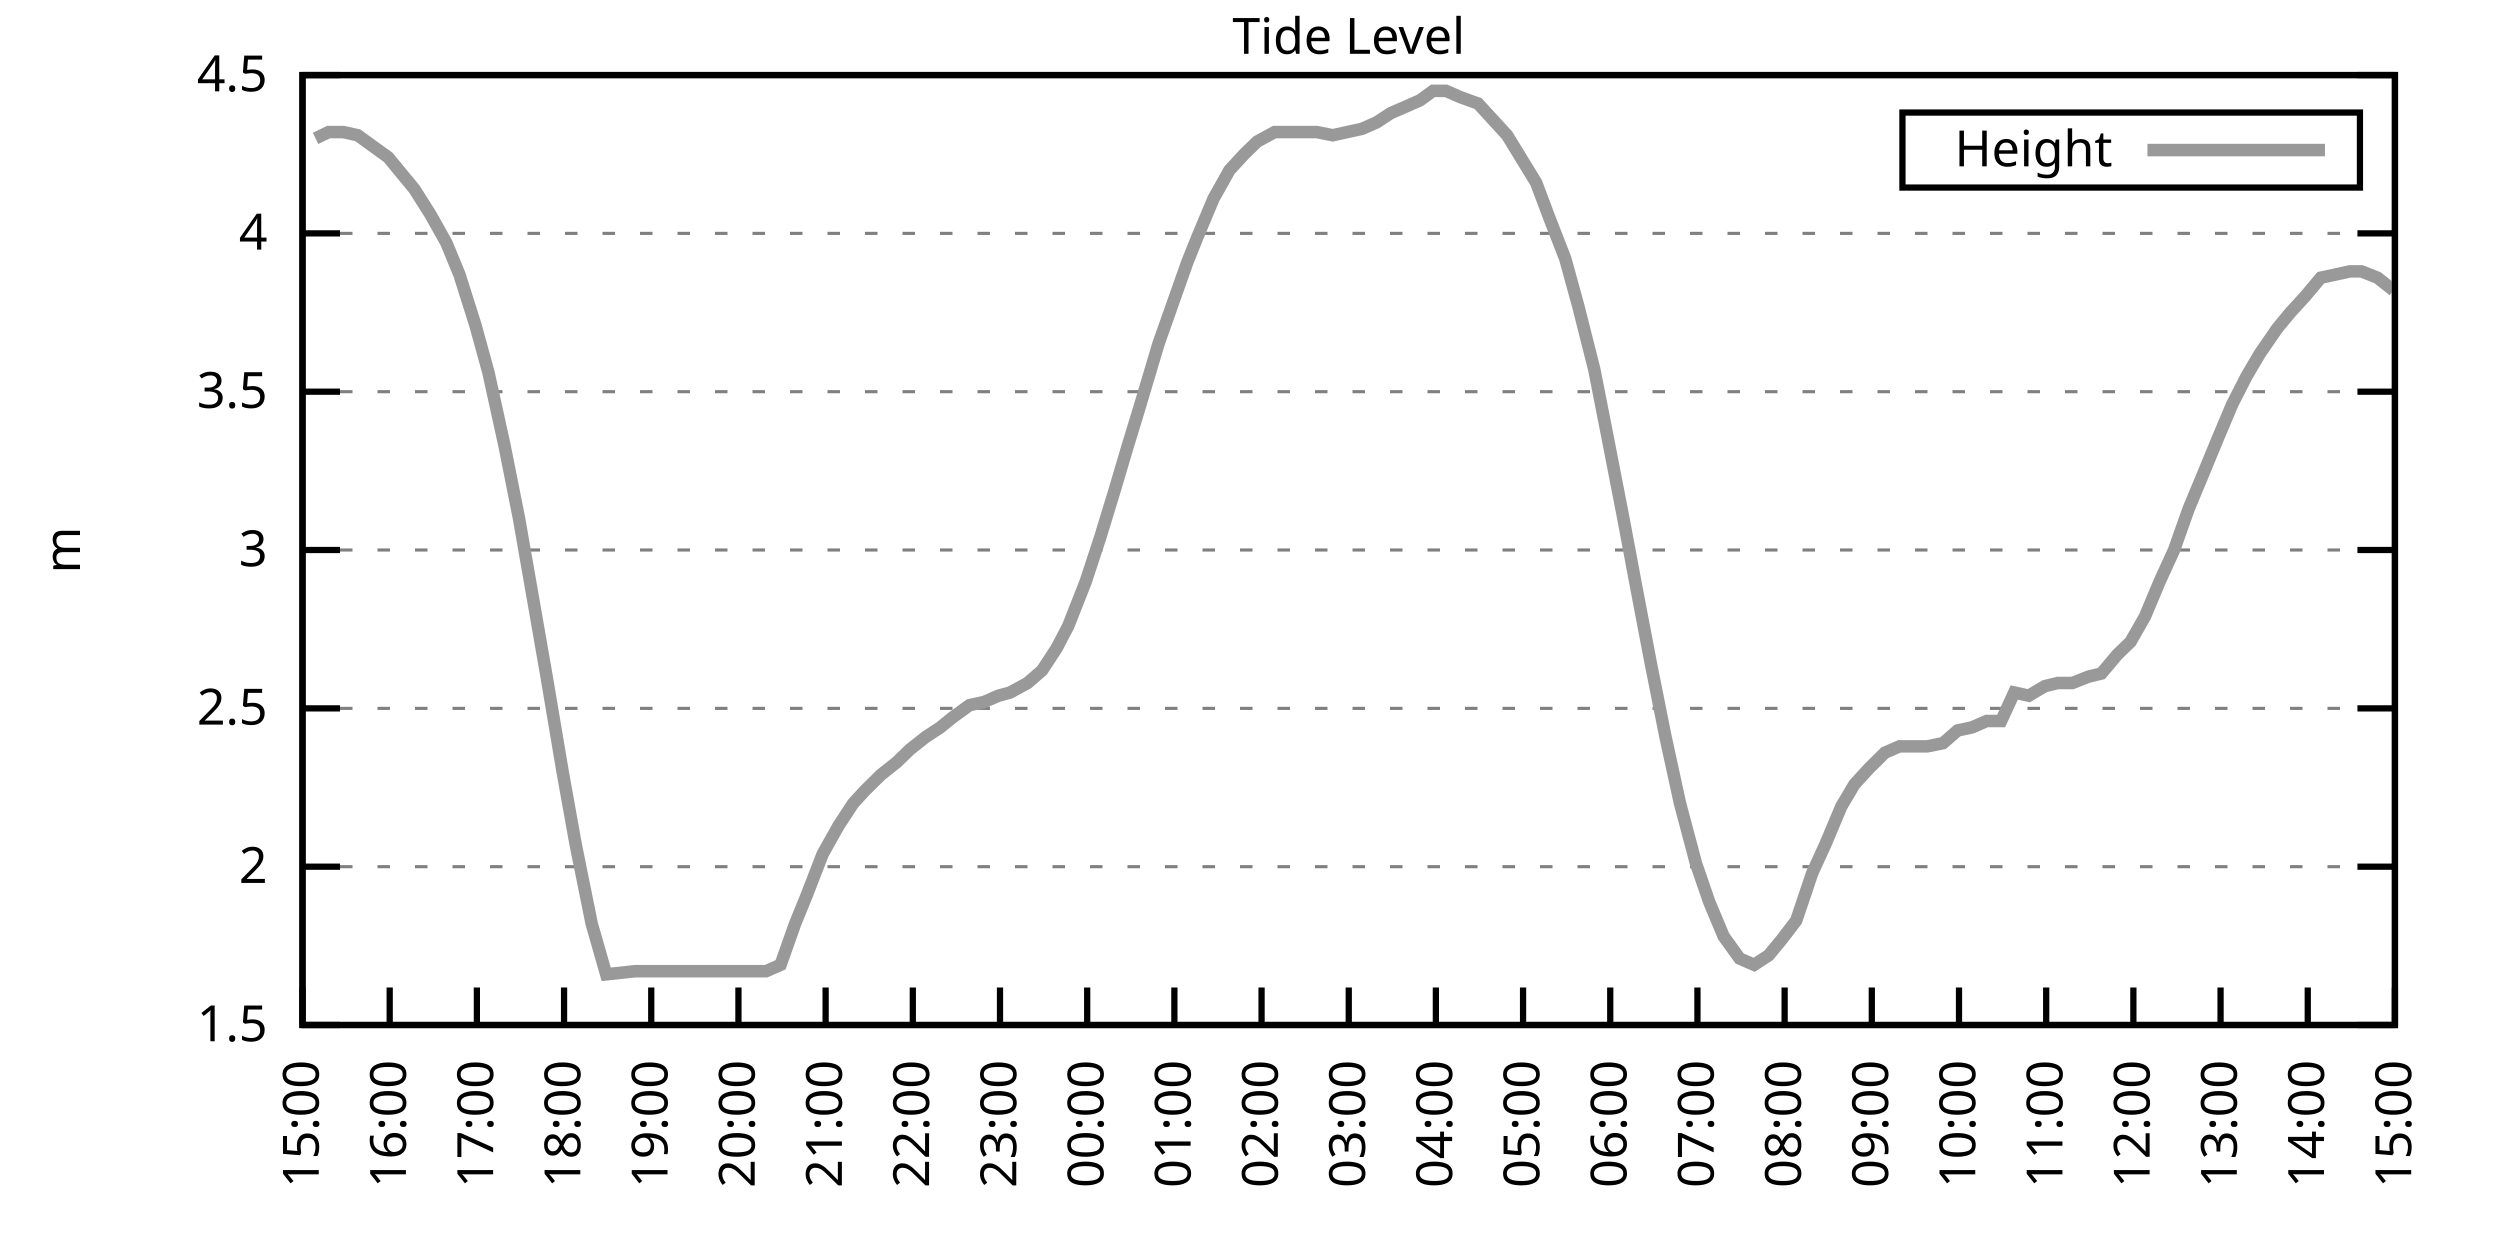
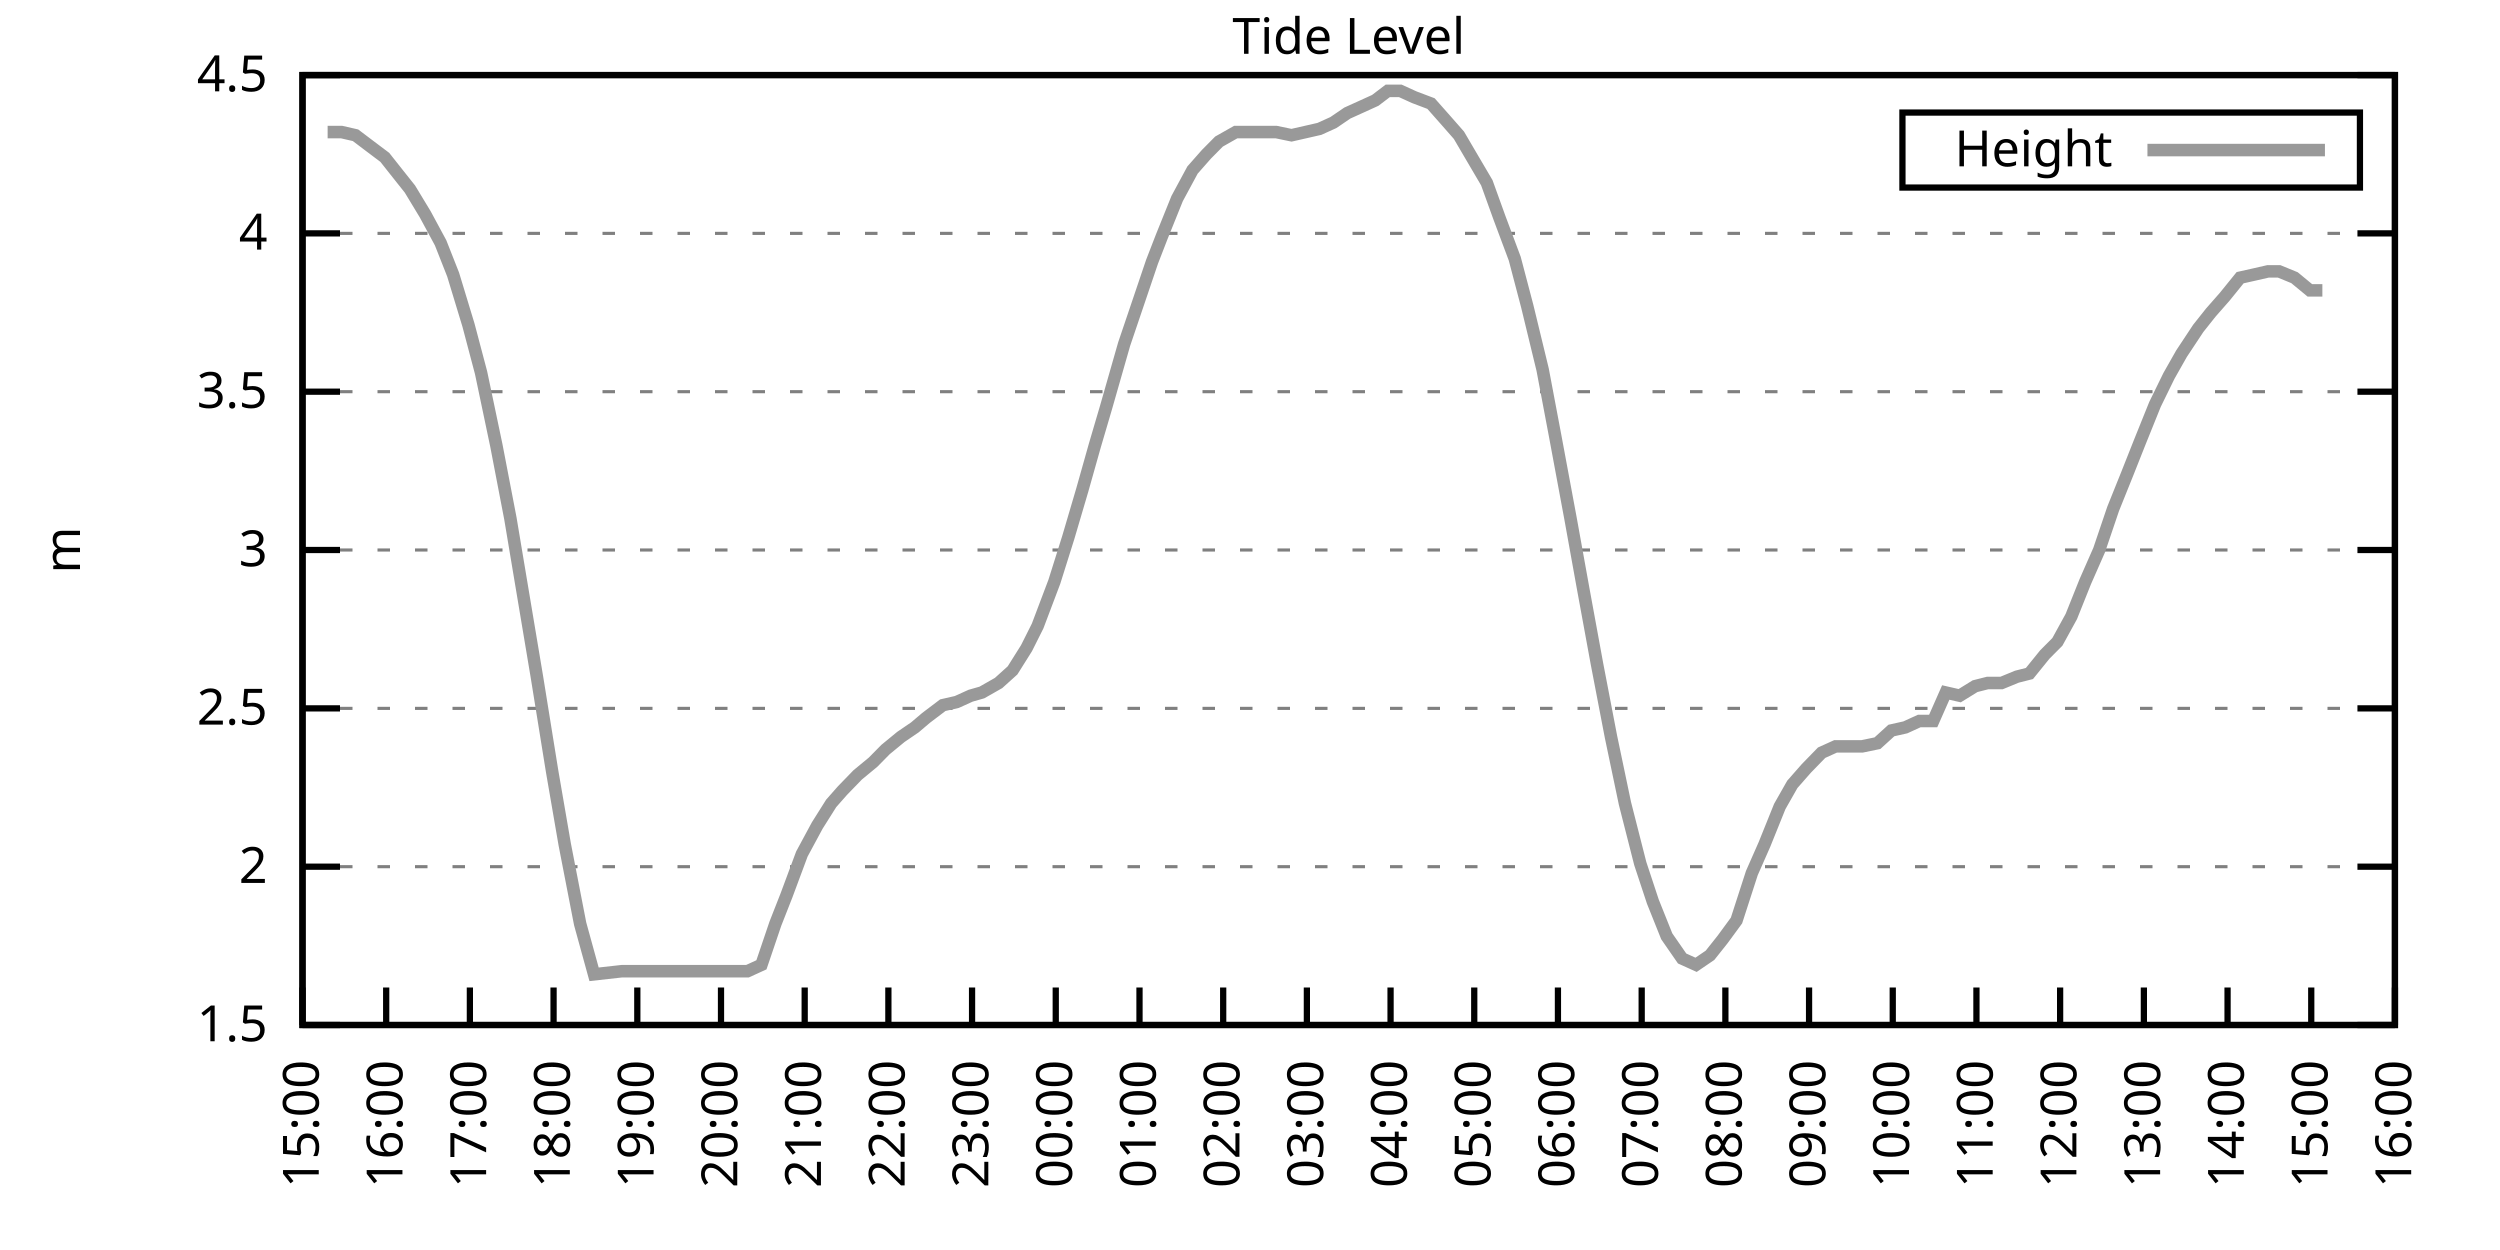
<svg xmlns="http://www.w3.org/2000/svg" xmlns:xlink="http://www.w3.org/1999/xlink" width="400" height="200" viewBox="0 0 400 200">
  <g id="gnuplot_canvas">
    <rect x="0" y="0" width="400" height="200" fill="none" />
    <defs>
      <circle id="gpDot" r="0.5" stroke-width="0.5" stroke="currentColor" />
      <path id="gpPt0" stroke-width="0.333" stroke="currentColor" d="M-1,0 h2 M0,-1 v2" />
      <path id="gpPt1" stroke-width="0.333" stroke="currentColor" d="M-1,-1 L1,1 M1,-1 L-1,1" />
      <path id="gpPt2" stroke-width="0.333" stroke="currentColor" d="M-1,0 L1,0 M0,-1 L0,1 M-1,-1 L1,1 M-1,1 L1,-1" />
      <rect id="gpPt3" stroke-width="0.333" stroke="currentColor" x="-1" y="-1" width="2" height="2" />
      <rect id="gpPt4" stroke-width="0.333" stroke="currentColor" fill="currentColor" x="-1" y="-1" width="2" height="2" />
      <circle id="gpPt5" stroke-width="0.333" stroke="currentColor" cx="0" cy="0" r="1" />
      <use xlink:href="#gpPt5" id="gpPt6" fill="currentColor" stroke="none" />
      <path id="gpPt7" stroke-width="0.333" stroke="currentColor" d="M0,-1.33 L-1.33,0.67 L1.33,0.67 z" />
      <use xlink:href="#gpPt7" id="gpPt8" fill="currentColor" stroke="none" />
      <use xlink:href="#gpPt7" id="gpPt9" stroke="currentColor" transform="rotate(180)" />
      <use xlink:href="#gpPt9" id="gpPt10" fill="currentColor" stroke="none" />
      <use xlink:href="#gpPt3" id="gpPt11" stroke="currentColor" transform="rotate(45)" />
      <use xlink:href="#gpPt11" id="gpPt12" fill="currentColor" stroke="none" />
      <path id="gpPt13" stroke-width="0.333" stroke="currentColor" d="M0,1.330 L1.265,0.411 L0.782,-1.067 L-0.782,-1.076 L-1.265,0.411 z" />
      <use xlink:href="#gpPt13" id="gpPt14" fill="currentColor" stroke="none" />
      <filter id="textbox" filterUnits="objectBoundingBox" x="0" y="0" height="1" width="1">
        <feFlood flood-color="white" flood-opacity="1" result="bgnd" />
        <feComposite in="SourceGraphic" in2="bgnd" operator="atop" />
      </filter>
      <filter id="greybox" filterUnits="objectBoundingBox" x="0" y="0" height="1" width="1">
        <feFlood flood-color="lightgrey" flood-opacity="1" result="grey" />
        <feComposite in="SourceGraphic" in2="grey" operator="atop" />
      </filter>
    </defs>
    <g fill="none" color="white" stroke="currentColor" stroke-width="1.00" stroke-linecap="butt" stroke-linejoin="miter">
</g>
    <g fill="none" color="black" stroke="currentColor" stroke-width="1.00" stroke-linecap="butt" stroke-linejoin="miter">
      <g stroke="none" shape-rendering="crispEdges">
        <polygon fill="rgb(255, 255, 255)" points="48.40,164.00 383.18,164.00 383.18,12.02 48.40,12.02 " />
      </g>
    </g>
    <g fill="none" color="black" stroke="currentColor" stroke-width="1.00" stroke-linecap="butt" stroke-linejoin="miter">
</g>
    <g fill="none" color="black" stroke="black" stroke-width="0.50" stroke-linecap="butt" stroke-linejoin="miter">
</g>
    <g fill="none" color="gray" stroke="currentColor" stroke-width="0.50" stroke-linecap="butt" stroke-linejoin="miter">
      <path stroke="gray" stroke-dasharray="2,4" class="gridline" d="M48.40,164.00 L383.19,164.00  " />
    </g>
    <g fill="none" color="gray" stroke="gray" stroke-width="1.00" stroke-linecap="butt" stroke-linejoin="miter">
</g>
    <g fill="none" color="black" stroke="currentColor" stroke-width="1.00" stroke-linecap="butt" stroke-linejoin="miter">
      <path stroke="black" d="M48.40,164.00 L54.40,164.00 M383.19,164.00 L377.19,164.00  " />
      <g transform="translate(42.80,166.60)" stroke="none" fill="black" font-family="Sans" font-size="8.00" text-anchor="end">
        <text>
          <tspan font-family="Sans"> 1.5</tspan>
        </text>
      </g>
    </g>
    <g fill="none" color="black" stroke="currentColor" stroke-width="1.00" stroke-linecap="butt" stroke-linejoin="miter">
</g>
    <g fill="none" color="black" stroke="black" stroke-width="0.50" stroke-linecap="butt" stroke-linejoin="miter">
</g>
    <g fill="none" color="gray" stroke="currentColor" stroke-width="0.50" stroke-linecap="butt" stroke-linejoin="miter">
      <path stroke="gray" stroke-dasharray="2,4" class="gridline" d="M48.40,138.67 L383.19,138.67  " />
    </g>
    <g fill="none" color="gray" stroke="gray" stroke-width="1.00" stroke-linecap="butt" stroke-linejoin="miter">
</g>
    <g fill="none" color="black" stroke="currentColor" stroke-width="1.00" stroke-linecap="butt" stroke-linejoin="miter">
      <path stroke="black" d="M48.40,138.67 L54.40,138.67 M383.19,138.67 L377.19,138.67  " />
      <g transform="translate(42.80,141.27)" stroke="none" fill="black" font-family="Sans" font-size="8.00" text-anchor="end">
        <text>
          <tspan font-family="Sans"> 2</tspan>
        </text>
      </g>
    </g>
    <g fill="none" color="black" stroke="currentColor" stroke-width="1.00" stroke-linecap="butt" stroke-linejoin="miter">
</g>
    <g fill="none" color="black" stroke="black" stroke-width="0.50" stroke-linecap="butt" stroke-linejoin="miter">
</g>
    <g fill="none" color="gray" stroke="currentColor" stroke-width="0.50" stroke-linecap="butt" stroke-linejoin="miter">
      <path stroke="gray" stroke-dasharray="2,4" class="gridline" d="M48.40,113.34 L383.19,113.34  " />
    </g>
    <g fill="none" color="gray" stroke="gray" stroke-width="1.00" stroke-linecap="butt" stroke-linejoin="miter">
</g>
    <g fill="none" color="black" stroke="currentColor" stroke-width="1.00" stroke-linecap="butt" stroke-linejoin="miter">
      <path stroke="black" d="M48.40,113.34 L54.40,113.34 M383.19,113.34 L377.19,113.34  " />
      <g transform="translate(42.80,115.94)" stroke="none" fill="black" font-family="Sans" font-size="8.00" text-anchor="end">
        <text>
          <tspan font-family="Sans"> 2.5</tspan>
        </text>
      </g>
    </g>
    <g fill="none" color="black" stroke="currentColor" stroke-width="1.00" stroke-linecap="butt" stroke-linejoin="miter">
</g>
    <g fill="none" color="black" stroke="black" stroke-width="0.50" stroke-linecap="butt" stroke-linejoin="miter">
</g>
    <g fill="none" color="gray" stroke="currentColor" stroke-width="0.50" stroke-linecap="butt" stroke-linejoin="miter">
      <path stroke="gray" stroke-dasharray="2,4" class="gridline" d="M48.40,88.00 L383.19,88.00  " />
    </g>
    <g fill="none" color="gray" stroke="gray" stroke-width="1.00" stroke-linecap="butt" stroke-linejoin="miter">
</g>
    <g fill="none" color="black" stroke="currentColor" stroke-width="1.00" stroke-linecap="butt" stroke-linejoin="miter">
      <path stroke="black" d="M48.40,88.00 L54.40,88.00 M383.19,88.00 L377.19,88.00  " />
      <g transform="translate(42.80,90.60)" stroke="none" fill="black" font-family="Sans" font-size="8.00" text-anchor="end">
        <text>
          <tspan font-family="Sans"> 3</tspan>
        </text>
      </g>
    </g>
    <g fill="none" color="black" stroke="currentColor" stroke-width="1.00" stroke-linecap="butt" stroke-linejoin="miter">
</g>
    <g fill="none" color="black" stroke="black" stroke-width="0.50" stroke-linecap="butt" stroke-linejoin="miter">
</g>
    <g fill="none" color="gray" stroke="currentColor" stroke-width="0.50" stroke-linecap="butt" stroke-linejoin="miter">
      <path stroke="gray" stroke-dasharray="2,4" class="gridline" d="M48.40,62.67 L383.19,62.67  " />
    </g>
    <g fill="none" color="gray" stroke="gray" stroke-width="1.00" stroke-linecap="butt" stroke-linejoin="miter">
</g>
    <g fill="none" color="black" stroke="currentColor" stroke-width="1.00" stroke-linecap="butt" stroke-linejoin="miter">
      <path stroke="black" d="M48.40,62.67 L54.40,62.67 M383.19,62.67 L377.19,62.67  " />
      <g transform="translate(42.80,65.27)" stroke="none" fill="black" font-family="Sans" font-size="8.00" text-anchor="end">
        <text>
          <tspan font-family="Sans"> 3.5</tspan>
        </text>
      </g>
    </g>
    <g fill="none" color="black" stroke="currentColor" stroke-width="1.00" stroke-linecap="butt" stroke-linejoin="miter">
</g>
    <g fill="none" color="black" stroke="black" stroke-width="0.50" stroke-linecap="butt" stroke-linejoin="miter">
</g>
    <g fill="none" color="gray" stroke="currentColor" stroke-width="0.50" stroke-linecap="butt" stroke-linejoin="miter">
      <path stroke="gray" stroke-dasharray="2,4" class="gridline" d="M48.40,37.34 L383.19,37.34  " />
    </g>
    <g fill="none" color="gray" stroke="gray" stroke-width="1.00" stroke-linecap="butt" stroke-linejoin="miter">
</g>
    <g fill="none" color="black" stroke="currentColor" stroke-width="1.00" stroke-linecap="butt" stroke-linejoin="miter">
      <path stroke="black" d="M48.40,37.34 L54.40,37.34 M383.19,37.34 L377.19,37.34  " />
      <g transform="translate(42.80,39.94)" stroke="none" fill="black" font-family="Sans" font-size="8.00" text-anchor="end">
        <text>
          <tspan font-family="Sans"> 4</tspan>
        </text>
      </g>
    </g>
    <g fill="none" color="black" stroke="currentColor" stroke-width="1.00" stroke-linecap="butt" stroke-linejoin="miter">
</g>
    <g fill="none" color="black" stroke="black" stroke-width="0.50" stroke-linecap="butt" stroke-linejoin="miter">
</g>
    <g fill="none" color="gray" stroke="currentColor" stroke-width="0.50" stroke-linecap="butt" stroke-linejoin="miter">
      <path stroke="gray" stroke-dasharray="2,4" class="gridline" d="M48.40,12.01 L383.19,12.01  " />
    </g>
    <g fill="none" color="gray" stroke="gray" stroke-width="1.00" stroke-linecap="butt" stroke-linejoin="miter">
</g>
    <g fill="none" color="black" stroke="currentColor" stroke-width="1.00" stroke-linecap="butt" stroke-linejoin="miter">
      <path stroke="black" d="M48.40,12.01 L54.40,12.01 M383.19,12.01 L377.19,12.01  " />
      <g transform="translate(42.80,14.61)" stroke="none" fill="black" font-family="Sans" font-size="8.00" text-anchor="end">
        <text>
          <tspan font-family="Sans"> 4.5</tspan>
        </text>
      </g>
    </g>
    <g fill="none" color="black" stroke="currentColor" stroke-width="1.00" stroke-linecap="butt" stroke-linejoin="miter">
      <path stroke="black" d="M48.40,164.00 L48.40,158.00  " />
      <g transform="translate(51.00,169.60) rotate(270.00)" stroke="none" fill="black" font-family="Sans" font-size="8.00" text-anchor="end">
        <text>
          <tspan font-family="Sans">15:00</tspan>
        </text>
      </g>
    </g>
    <g fill="none" color="black" stroke="currentColor" stroke-width="1.00" stroke-linecap="butt" stroke-linejoin="miter">
-       <path stroke="black" d="M62.35,164.00 L62.35,158.00  " />
-       <g transform="translate(64.95,169.60) rotate(270.00)" stroke="none" fill="black" font-family="Sans" font-size="8.00" text-anchor="end">
+       <path stroke="black" d="M61.79,164.00 L61.79,158.00  " />
+       <g transform="translate(64.39,169.60) rotate(270.00)" stroke="none" fill="black" font-family="Sans" font-size="8.00" text-anchor="end">
        <text>
          <tspan font-family="Sans">16:00</tspan>
        </text>
      </g>
    </g>
    <g fill="none" color="black" stroke="currentColor" stroke-width="1.00" stroke-linecap="butt" stroke-linejoin="miter">
-       <path stroke="black" d="M76.30,164.00 L76.30,158.00  " />
-       <g transform="translate(78.90,169.60) rotate(270.00)" stroke="none" fill="black" font-family="Sans" font-size="8.00" text-anchor="end">
+       <path stroke="black" d="M75.18,164.00 L75.18,158.00  " />
+       <g transform="translate(77.78,169.60) rotate(270.00)" stroke="none" fill="black" font-family="Sans" font-size="8.00" text-anchor="end">
        <text>
          <tspan font-family="Sans">17:00</tspan>
        </text>
      </g>
    </g>
    <g fill="none" color="black" stroke="currentColor" stroke-width="1.00" stroke-linecap="butt" stroke-linejoin="miter">
-       <path stroke="black" d="M90.25,164.00 L90.25,158.00  " />
-       <g transform="translate(92.85,169.60) rotate(270.00)" stroke="none" fill="black" font-family="Sans" font-size="8.00" text-anchor="end">
+       <path stroke="black" d="M88.57,164.00 L88.57,158.00  " />
+       <g transform="translate(91.17,169.60) rotate(270.00)" stroke="none" fill="black" font-family="Sans" font-size="8.00" text-anchor="end">
        <text>
          <tspan font-family="Sans">18:00</tspan>
        </text>
      </g>
    </g>
    <g fill="none" color="black" stroke="currentColor" stroke-width="1.00" stroke-linecap="butt" stroke-linejoin="miter">
-       <path stroke="black" d="M104.20,164.00 L104.20,158.00  " />
-       <g transform="translate(106.80,169.60) rotate(270.00)" stroke="none" fill="black" font-family="Sans" font-size="8.00" text-anchor="end">
+       <path stroke="black" d="M101.97,164.00 L101.97,158.00  " />
+       <g transform="translate(104.57,169.60) rotate(270.00)" stroke="none" fill="black" font-family="Sans" font-size="8.00" text-anchor="end">
        <text>
          <tspan font-family="Sans">19:00</tspan>
        </text>
      </g>
    </g>
    <g fill="none" color="black" stroke="currentColor" stroke-width="1.00" stroke-linecap="butt" stroke-linejoin="miter">
-       <path stroke="black" d="M118.15,164.00 L118.15,158.00  " />
-       <g transform="translate(120.75,169.60) rotate(270.00)" stroke="none" fill="black" font-family="Sans" font-size="8.00" text-anchor="end">
+       <path stroke="black" d="M115.36,164.00 L115.36,158.00  " />
+       <g transform="translate(117.96,169.60) rotate(270.00)" stroke="none" fill="black" font-family="Sans" font-size="8.00" text-anchor="end">
        <text>
          <tspan font-family="Sans">20:00</tspan>
        </text>
      </g>
    </g>
    <g fill="none" color="black" stroke="currentColor" stroke-width="1.00" stroke-linecap="butt" stroke-linejoin="miter">
-       <path stroke="black" d="M132.10,164.00 L132.10,158.00  " />
-       <g transform="translate(134.70,169.60) rotate(270.00)" stroke="none" fill="black" font-family="Sans" font-size="8.00" text-anchor="end">
+       <path stroke="black" d="M128.75,164.00 L128.75,158.00  " />
+       <g transform="translate(131.35,169.60) rotate(270.00)" stroke="none" fill="black" font-family="Sans" font-size="8.00" text-anchor="end">
        <text>
          <tspan font-family="Sans">21:00</tspan>
        </text>
      </g>
    </g>
    <g fill="none" color="black" stroke="currentColor" stroke-width="1.00" stroke-linecap="butt" stroke-linejoin="miter">
-       <path stroke="black" d="M146.05,164.00 L146.05,158.00  " />
-       <g transform="translate(148.65,169.60) rotate(270.00)" stroke="none" fill="black" font-family="Sans" font-size="8.00" text-anchor="end">
+       <path stroke="black" d="M142.14,164.00 L142.14,158.00  " />
+       <g transform="translate(144.74,169.60) rotate(270.00)" stroke="none" fill="black" font-family="Sans" font-size="8.00" text-anchor="end">
        <text>
          <tspan font-family="Sans">22:00</tspan>
        </text>
      </g>
    </g>
    <g fill="none" color="black" stroke="currentColor" stroke-width="1.00" stroke-linecap="butt" stroke-linejoin="miter">
-       <path stroke="black" d="M160.00,164.00 L160.00,158.00  " />
-       <g transform="translate(162.60,169.60) rotate(270.00)" stroke="none" fill="black" font-family="Sans" font-size="8.00" text-anchor="end">
+       <path stroke="black" d="M155.53,164.00 L155.53,158.00  " />
+       <g transform="translate(158.13,169.60) rotate(270.00)" stroke="none" fill="black" font-family="Sans" font-size="8.00" text-anchor="end">
        <text>
          <tspan font-family="Sans">23:00</tspan>
        </text>
      </g>
    </g>
    <g fill="none" color="black" stroke="currentColor" stroke-width="1.00" stroke-linecap="butt" stroke-linejoin="miter">
-       <path stroke="black" d="M173.95,164.00 L173.95,158.00  " />
-       <g transform="translate(176.55,169.60) rotate(270.00)" stroke="none" fill="black" font-family="Sans" font-size="8.00" text-anchor="end">
+       <path stroke="black" d="M168.92,164.00 L168.92,158.00  " />
+       <g transform="translate(171.52,169.60) rotate(270.00)" stroke="none" fill="black" font-family="Sans" font-size="8.00" text-anchor="end">
        <text>
          <tspan font-family="Sans">00:00</tspan>
        </text>
      </g>
    </g>
    <g fill="none" color="black" stroke="currentColor" stroke-width="1.00" stroke-linecap="butt" stroke-linejoin="miter">
-       <path stroke="black" d="M187.90,164.00 L187.90,158.00  " />
-       <g transform="translate(190.50,169.60) rotate(270.00)" stroke="none" fill="black" font-family="Sans" font-size="8.00" text-anchor="end">
+       <path stroke="black" d="M182.32,164.00 L182.32,158.00  " />
+       <g transform="translate(184.92,169.60) rotate(270.00)" stroke="none" fill="black" font-family="Sans" font-size="8.00" text-anchor="end">
        <text>
          <tspan font-family="Sans">01:00</tspan>
        </text>
      </g>
    </g>
    <g fill="none" color="black" stroke="currentColor" stroke-width="1.00" stroke-linecap="butt" stroke-linejoin="miter">
-       <path stroke="black" d="M201.85,164.00 L201.85,158.00  " />
-       <g transform="translate(204.45,169.60) rotate(270.00)" stroke="none" fill="black" font-family="Sans" font-size="8.00" text-anchor="end">
+       <path stroke="black" d="M195.71,164.00 L195.71,158.00  " />
+       <g transform="translate(198.31,169.60) rotate(270.00)" stroke="none" fill="black" font-family="Sans" font-size="8.00" text-anchor="end">
        <text>
          <tspan font-family="Sans">02:00</tspan>
        </text>
      </g>
    </g>
    <g fill="none" color="black" stroke="currentColor" stroke-width="1.00" stroke-linecap="butt" stroke-linejoin="miter">
-       <path stroke="black" d="M215.80,164.00 L215.80,158.00  " />
-       <g transform="translate(218.40,169.60) rotate(270.00)" stroke="none" fill="black" font-family="Sans" font-size="8.00" text-anchor="end">
+       <path stroke="black" d="M209.10,164.00 L209.10,158.00  " />
+       <g transform="translate(211.70,169.60) rotate(270.00)" stroke="none" fill="black" font-family="Sans" font-size="8.00" text-anchor="end">
        <text>
          <tspan font-family="Sans">03:00</tspan>
        </text>
      </g>
    </g>
    <g fill="none" color="black" stroke="currentColor" stroke-width="1.00" stroke-linecap="butt" stroke-linejoin="miter">
-       <path stroke="black" d="M229.74,164.00 L229.74,158.00  " />
-       <g transform="translate(232.34,169.60) rotate(270.00)" stroke="none" fill="black" font-family="Sans" font-size="8.00" text-anchor="end">
+       <path stroke="black" d="M222.49,164.00 L222.49,158.00  " />
+       <g transform="translate(225.09,169.60) rotate(270.00)" stroke="none" fill="black" font-family="Sans" font-size="8.00" text-anchor="end">
        <text>
          <tspan font-family="Sans">04:00</tspan>
        </text>
      </g>
    </g>
    <g fill="none" color="black" stroke="currentColor" stroke-width="1.00" stroke-linecap="butt" stroke-linejoin="miter">
-       <path stroke="black" d="M243.69,164.00 L243.69,158.00  " />
-       <g transform="translate(246.29,169.60) rotate(270.00)" stroke="none" fill="black" font-family="Sans" font-size="8.00" text-anchor="end">
+       <path stroke="black" d="M235.88,164.00 L235.88,158.00  " />
+       <g transform="translate(238.48,169.60) rotate(270.00)" stroke="none" fill="black" font-family="Sans" font-size="8.00" text-anchor="end">
        <text>
          <tspan font-family="Sans">05:00</tspan>
        </text>
      </g>
    </g>
    <g fill="none" color="black" stroke="currentColor" stroke-width="1.00" stroke-linecap="butt" stroke-linejoin="miter">
-       <path stroke="black" d="M257.64,164.00 L257.64,158.00  " />
-       <g transform="translate(260.24,169.60) rotate(270.00)" stroke="none" fill="black" font-family="Sans" font-size="8.00" text-anchor="end">
+       <path stroke="black" d="M249.27,164.00 L249.27,158.00  " />
+       <g transform="translate(251.87,169.60) rotate(270.00)" stroke="none" fill="black" font-family="Sans" font-size="8.00" text-anchor="end">
        <text>
          <tspan font-family="Sans">06:00</tspan>
        </text>
      </g>
    </g>
    <g fill="none" color="black" stroke="currentColor" stroke-width="1.00" stroke-linecap="butt" stroke-linejoin="miter">
-       <path stroke="black" d="M271.59,164.00 L271.59,158.00  " />
-       <g transform="translate(274.19,169.60) rotate(270.00)" stroke="none" fill="black" font-family="Sans" font-size="8.00" text-anchor="end">
+       <path stroke="black" d="M262.67,164.00 L262.67,158.00  " />
+       <g transform="translate(265.27,169.60) rotate(270.00)" stroke="none" fill="black" font-family="Sans" font-size="8.00" text-anchor="end">
        <text>
          <tspan font-family="Sans">07:00</tspan>
        </text>
      </g>
    </g>
    <g fill="none" color="black" stroke="currentColor" stroke-width="1.00" stroke-linecap="butt" stroke-linejoin="miter">
-       <path stroke="black" d="M285.54,164.00 L285.54,158.00  " />
-       <g transform="translate(288.14,169.60) rotate(270.00)" stroke="none" fill="black" font-family="Sans" font-size="8.00" text-anchor="end">
+       <path stroke="black" d="M276.06,164.00 L276.06,158.00  " />
+       <g transform="translate(278.66,169.60) rotate(270.00)" stroke="none" fill="black" font-family="Sans" font-size="8.00" text-anchor="end">
        <text>
          <tspan font-family="Sans">08:00</tspan>
        </text>
      </g>
    </g>
    <g fill="none" color="black" stroke="currentColor" stroke-width="1.00" stroke-linecap="butt" stroke-linejoin="miter">
-       <path stroke="black" d="M299.49,164.00 L299.49,158.00  " />
-       <g transform="translate(302.09,169.60) rotate(270.00)" stroke="none" fill="black" font-family="Sans" font-size="8.00" text-anchor="end">
+       <path stroke="black" d="M289.45,164.00 L289.45,158.00  " />
+       <g transform="translate(292.05,169.60) rotate(270.00)" stroke="none" fill="black" font-family="Sans" font-size="8.00" text-anchor="end">
        <text>
          <tspan font-family="Sans">09:00</tspan>
        </text>
      </g>
    </g>
    <g fill="none" color="black" stroke="currentColor" stroke-width="1.00" stroke-linecap="butt" stroke-linejoin="miter">
-       <path stroke="black" d="M313.44,164.00 L313.44,158.00  " />
-       <g transform="translate(316.04,169.60) rotate(270.00)" stroke="none" fill="black" font-family="Sans" font-size="8.00" text-anchor="end">
+       <path stroke="black" d="M302.84,164.00 L302.84,158.00  " />
+       <g transform="translate(305.44,169.60) rotate(270.00)" stroke="none" fill="black" font-family="Sans" font-size="8.00" text-anchor="end">
        <text>
          <tspan font-family="Sans">10:00</tspan>
        </text>
      </g>
    </g>
    <g fill="none" color="black" stroke="currentColor" stroke-width="1.00" stroke-linecap="butt" stroke-linejoin="miter">
-       <path stroke="black" d="M327.39,164.00 L327.39,158.00  " />
-       <g transform="translate(329.99,169.60) rotate(270.00)" stroke="none" fill="black" font-family="Sans" font-size="8.00" text-anchor="end">
+       <path stroke="black" d="M316.23,164.00 L316.23,158.00  " />
+       <g transform="translate(318.83,169.60) rotate(270.00)" stroke="none" fill="black" font-family="Sans" font-size="8.00" text-anchor="end">
        <text>
          <tspan font-family="Sans">11:00</tspan>
        </text>
      </g>
    </g>
    <g fill="none" color="black" stroke="currentColor" stroke-width="1.00" stroke-linecap="butt" stroke-linejoin="miter">
-       <path stroke="black" d="M341.34,164.00 L341.34,158.00  " />
-       <g transform="translate(343.94,169.60) rotate(270.00)" stroke="none" fill="black" font-family="Sans" font-size="8.00" text-anchor="end">
+       <path stroke="black" d="M329.62,164.00 L329.62,158.00  " />
+       <g transform="translate(332.22,169.60) rotate(270.00)" stroke="none" fill="black" font-family="Sans" font-size="8.00" text-anchor="end">
        <text>
          <tspan font-family="Sans">12:00</tspan>
        </text>
      </g>
    </g>
    <g fill="none" color="black" stroke="currentColor" stroke-width="1.00" stroke-linecap="butt" stroke-linejoin="miter">
-       <path stroke="black" d="M355.29,164.00 L355.29,158.00  " />
-       <g transform="translate(357.89,169.60) rotate(270.00)" stroke="none" fill="black" font-family="Sans" font-size="8.00" text-anchor="end">
+       <path stroke="black" d="M343.02,164.00 L343.02,158.00  " />
+       <g transform="translate(345.62,169.60) rotate(270.00)" stroke="none" fill="black" font-family="Sans" font-size="8.00" text-anchor="end">
        <text>
          <tspan font-family="Sans">13:00</tspan>
        </text>
      </g>
    </g>
    <g fill="none" color="black" stroke="currentColor" stroke-width="1.00" stroke-linecap="butt" stroke-linejoin="miter">
-       <path stroke="black" d="M369.24,164.00 L369.24,158.00  " />
-       <g transform="translate(371.84,169.60) rotate(270.00)" stroke="none" fill="black" font-family="Sans" font-size="8.00" text-anchor="end">
+       <path stroke="black" d="M356.41,164.00 L356.41,158.00  " />
+       <g transform="translate(359.01,169.60) rotate(270.00)" stroke="none" fill="black" font-family="Sans" font-size="8.00" text-anchor="end">
        <text>
          <tspan font-family="Sans">14:00</tspan>
+         </text>
+       </g>
+     </g>
+     <g fill="none" color="black" stroke="currentColor" stroke-width="1.00" stroke-linecap="butt" stroke-linejoin="miter">
+       <path stroke="black" d="M369.80,164.00 L369.80,158.00  " />
+       <g transform="translate(372.40,169.60) rotate(270.00)" stroke="none" fill="black" font-family="Sans" font-size="8.00" text-anchor="end">
+         <text>
+           <tspan font-family="Sans">15:00</tspan>
        </text>
      </g>
    </g>
    <g fill="none" color="black" stroke="currentColor" stroke-width="1.00" stroke-linecap="butt" stroke-linejoin="miter">
      <path stroke="black" d="M383.19,164.00 L383.19,158.00  " />
      <g transform="translate(385.79,169.60) rotate(270.00)" stroke="none" fill="black" font-family="Sans" font-size="8.00" text-anchor="end">
        <text>
-           <tspan font-family="Sans">15:00</tspan>
+           <tspan font-family="Sans">16:00</tspan>
        </text>
      </g>
    </g>
    <g fill="none" color="black" stroke="currentColor" stroke-width="1.00" stroke-linecap="butt" stroke-linejoin="miter">
</g>
    <g fill="none" color="black" stroke="currentColor" stroke-width="1.00" stroke-linecap="butt" stroke-linejoin="miter">
      <path stroke="black" d="M48.40,12.01 L48.40,164.00 L383.19,164.00 L383.19,12.01 L48.40,12.01 Z  " />
    </g>
    <g fill="none" color="black" stroke="currentColor" stroke-width="1.00" stroke-linecap="butt" stroke-linejoin="miter">
</g>
    <g fill="none" color="black" stroke="currentColor" stroke-width="1.00" stroke-linecap="butt" stroke-linejoin="miter">
      <path stroke="black" d="M304.39,30.01 L304.39,18.01 L377.59,18.01 L377.59,30.01 L304.39,30.01 Z  " />
    </g>
    <g id="Tide_level_plot_1">
      <g fill="none" color="white" stroke="black" stroke-width="2.00" stroke-linecap="butt" stroke-linejoin="miter">
</g>
      <g fill="none" color="black" stroke="currentColor" stroke-width="2.00" stroke-linecap="butt" stroke-linejoin="miter">
        <g transform="translate(337.99,26.61)" stroke="none" fill="black" font-family="Sans" font-size="8.00" text-anchor="end">
          <text>
            <tspan font-family="Sans">Height</tspan>
          </text>
        </g>
      </g>
      <g fill="none" color="black" stroke="currentColor" stroke-width="2.00" stroke-linecap="butt" stroke-linejoin="miter">
-         <path stroke="rgb(153, 153, 153)" d="M343.59,24.01 L371.99,24.01 M50.49,22.14 L52.58,21.13 L54.91,21.13 L57.23,21.64 L59.33,23.16 L62.12,25.18   L64.21,27.72 L66.30,30.25 L68.86,34.30 L71.42,38.86 L73.51,43.93 L76.07,52.03 L78.16,59.63 L80.72,71.29   L83.04,82.94 L84.90,93.58 L87.46,108.27 L90.02,123.47 L92.11,135.12 L94.67,147.79 L96.99,155.89 L101.64,155.39   L103.50,155.39 L106.29,155.39 L108.62,155.39 L110.71,155.39 L113.03,155.39 L115.59,155.39 L117.68,155.39 L120.24,155.39   L122.57,155.39 L124.89,154.37 L127.22,147.79 L129.08,143.23 L131.63,136.64 L134.19,132.08 L136.51,128.54 L138.37,126.51   L140.93,123.98 L143.49,121.95 L145.58,119.92 L148.14,117.90 L150.46,116.38 L152.32,114.86 L155.11,112.83 L157.44,112.32   L159.76,111.31 L161.62,110.80 L164.41,109.28 L166.74,107.26 L169.06,103.71 L170.92,100.16 L173.71,93.07 L176.04,85.98   L178.36,78.38 L180.46,71.29 L182.32,65.21 L185.34,55.07 L187.66,48.49 L189.99,41.90 L191.62,37.85 L194.17,31.77   L196.73,27.21 L199.06,24.68 L201.15,22.65 L203.94,21.13 L205.80,21.13 L208.12,21.13 L210.68,21.13 L213.24,21.64   L215.56,21.13 L217.89,20.62 L220.21,19.61 L222.54,18.09 L224.86,17.08 L227.19,16.06 L229.28,14.54 L231.37,14.54   L233.70,15.56 L236.49,16.57 L238.81,19.10 L241.14,21.64 L243.00,24.68 L245.79,29.24 L247.88,34.81 L250.44,41.39   L252.53,48.99 L255.09,59.13 L257.18,69.77 L259.74,82.94 L261.83,94.08 L264.15,106.24 L266.48,117.90 L268.80,128.54   L271.36,138.16 L273.45,144.24 L275.78,149.81 L278.34,153.36 L280.66,154.37 L282.99,152.85 L285.08,150.32 L287.40,147.28   L289.96,139.68 L292.05,135.12 L294.61,129.04 L296.70,125.50 L299.03,122.96 L301.58,120.43 L303.91,119.42 L306.00,119.42   L308.33,119.42 L310.88,118.91 L313.21,116.88 L315.53,116.38 L317.86,115.36 L320.18,115.36 L322.28,110.80 L324.60,111.31   L327.16,109.79 L329.25,109.28 L331.58,109.28 L334.13,108.27 L336.23,107.76 L338.78,104.72 L340.88,102.70 L343.20,98.64   L345.53,93.07 L347.85,88.00 L350.18,81.42 L352.50,75.85 L354.59,70.78 L357.15,64.70 L359.48,60.14 L361.57,56.59   L364.36,52.54 L366.45,50.01 L368.78,47.47 L371.33,44.43 L373.66,43.93 L375.98,43.42 L377.84,43.42 L380.40,44.43   L382.96,46.46  " />
+         <path stroke="rgb(153, 153, 153)" d="M343.59,24.01 L371.99,24.01 M52.42,21.13 L54.65,21.13 L56.88,21.64 L58.89,23.16 L61.57,25.18 L63.58,27.72   L65.59,30.25 L68.04,34.30 L70.50,38.86 L72.50,43.93 L74.96,52.03 L76.97,59.63 L79.42,71.29 L81.66,82.94   L83.44,93.58 L85.90,108.27 L88.35,123.47 L90.36,135.12 L92.82,147.79 L95.05,155.89 L99.51,155.39 L101.30,155.39   L103.98,155.39 L106.21,155.39 L108.22,155.39 L110.45,155.39 L112.90,155.39 L114.91,155.39 L117.37,155.39 L119.60,155.39   L121.83,154.37 L124.06,147.79 L125.85,143.23 L128.30,136.64 L130.76,132.08 L132.99,128.54 L134.78,126.51 L137.23,123.98   L139.69,121.95 L141.69,119.92 L144.15,117.90 L146.38,116.38 L148.17,114.86 L150.85,112.83 L153.08,112.32 L155.31,111.31   L157.10,110.80 L159.77,109.28 L162.01,107.26 L164.24,103.71 L166.02,100.16 L168.70,93.07 L170.93,85.98 L173.17,78.38   L175.17,71.29 L176.96,65.21 L179.86,55.07 L182.09,48.49 L184.32,41.90 L185.89,37.85 L188.34,31.77 L190.80,27.21   L193.03,24.68 L195.04,22.65 L197.72,21.13 L199.50,21.13 L201.73,21.13 L204.19,21.13 L206.64,21.64 L208.88,21.13   L211.11,20.62 L213.34,19.61 L215.57,18.09 L217.80,17.08 L220.04,16.06 L222.04,14.54 L224.05,14.54 L226.29,15.56   L228.96,16.57 L231.20,19.10 L233.43,21.64 L235.21,24.68 L237.89,29.24 L239.90,34.81 L242.36,41.39 L244.36,48.99   L246.82,59.13 L248.83,69.77 L251.28,82.94 L253.29,94.08 L255.52,106.24 L257.76,117.90 L259.99,128.54 L262.44,138.16   L264.45,144.24 L266.68,149.81 L269.14,153.36 L271.37,154.37 L273.60,152.85 L275.61,150.32 L277.84,147.28 L280.30,139.68   L282.31,135.12 L284.76,129.04 L286.77,125.50 L289.00,122.96 L291.46,120.43 L293.69,119.42 L295.70,119.42 L297.93,119.42   L300.39,118.91 L302.62,116.88 L304.85,116.38 L307.08,115.36 L309.31,115.36 L311.32,110.80 L313.55,111.31 L316.01,109.79   L318.02,109.28 L320.25,109.28 L322.70,108.27 L324.71,107.76 L327.17,104.72 L329.18,102.70 L331.41,98.64 L333.64,93.07   L335.87,88.00 L338.10,81.42 L340.34,75.85 L342.35,70.78 L344.80,64.70 L347.03,60.14 L349.04,56.59 L351.72,52.54   L353.73,50.01 L355.96,47.47 L358.42,44.43 L360.65,43.93 L362.88,43.42 L364.66,43.42 L367.12,44.43 L369.58,46.46   L371.58,46.46  " />
      </g>
    </g>
    <g fill="none" color="black" stroke="currentColor" stroke-width="2.00" stroke-linecap="butt" stroke-linejoin="miter">
</g>
    <g fill="none" color="black" stroke="black" stroke-width="1.00" stroke-linecap="butt" stroke-linejoin="miter">
</g>
    <g fill="none" color="black" stroke="currentColor" stroke-width="1.00" stroke-linecap="butt" stroke-linejoin="miter">
      <path stroke="black" d="M48.40,12.01 L48.40,164.00 L383.19,164.00 L383.19,12.01 L48.40,12.01 Z  " />
      <g transform="translate(12.80,88.01) rotate(270.00)" stroke="none" fill="black" font-family="Sans" font-size="8.00" text-anchor="middle">
        <text>
          <tspan font-family="Sans">m</tspan>
        </text>
      </g>
    </g>
    <g fill="none" color="black" stroke="currentColor" stroke-width="1.00" stroke-linecap="butt" stroke-linejoin="miter">
</g>
    <g fill="none" color="black" stroke="currentColor" stroke-width="1.00" stroke-linecap="butt" stroke-linejoin="miter">
      <g transform="translate(215.79,8.61)" stroke="none" fill="black" font-family="Sans" font-size="8.00" text-anchor="middle">
        <text>
          <tspan font-family="Sans">Tide Level</tspan>
        </text>
      </g>
    </g>
    <g fill="none" color="black" stroke="currentColor" stroke-width="1.00" stroke-linecap="butt" stroke-linejoin="miter">
</g>
  </g>
</svg>
